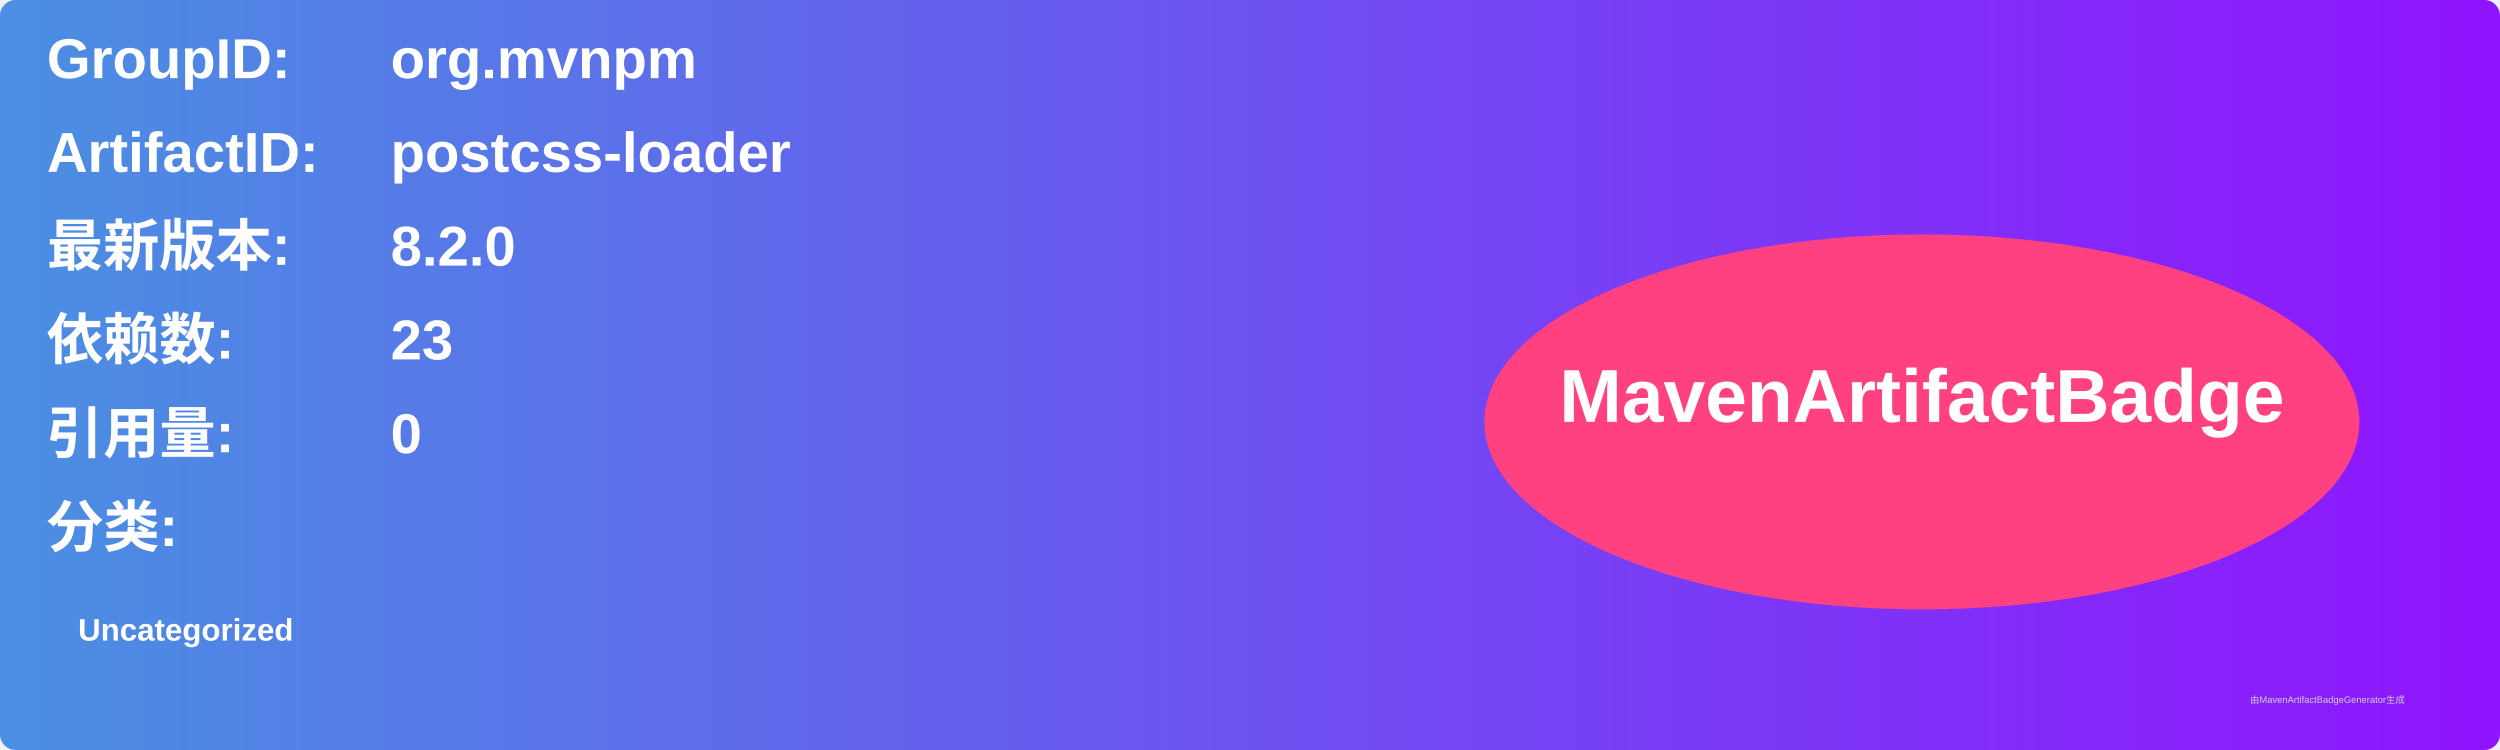
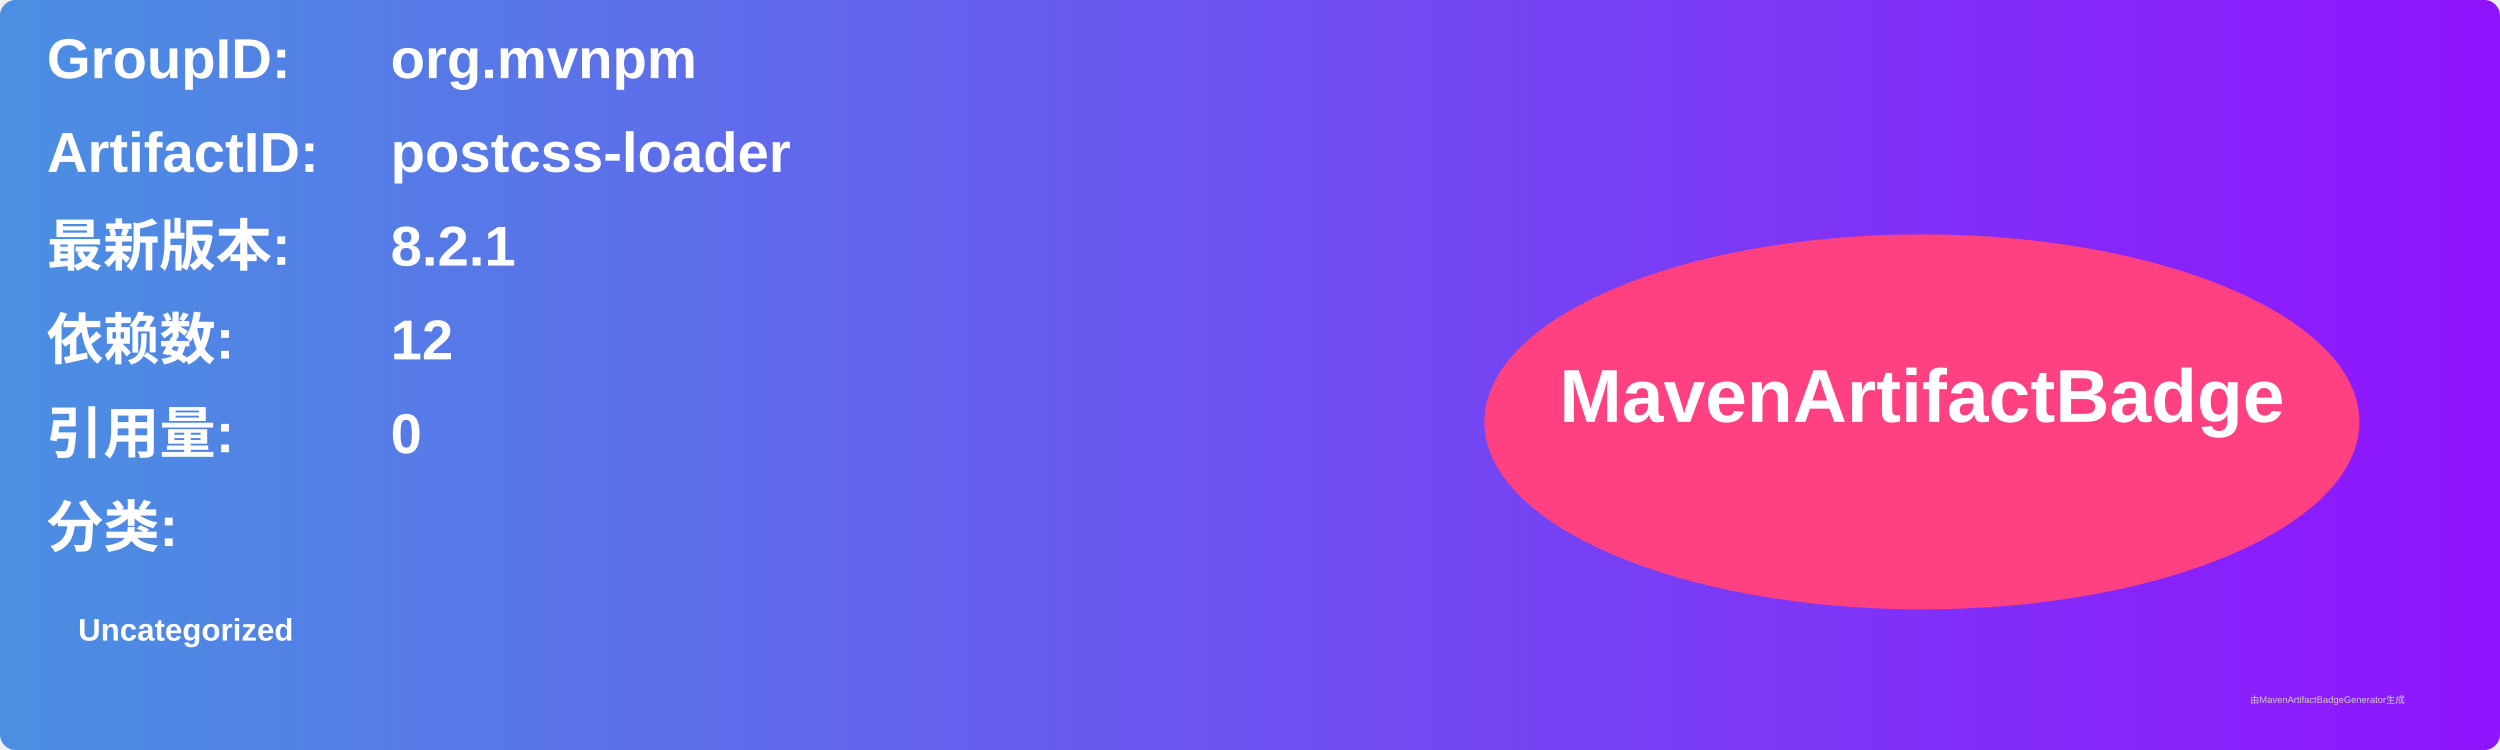
<svg xmlns="http://www.w3.org/2000/svg" width="800" height="240" viewBox="0 0 800 240">
  <linearGradient id="grad" x1="0%" y1="0%" x2="100%" y2="0%">
    <stop offset="0%" stop-color="#4a90e2" />
    <stop offset="100%" stop-color="#9013fe" />
  </linearGradient>
  <rect width="100%" height="100%" rx="5" ry="5" fill="url(#grad)" />
  <g transform="translate(15, 15)">
    <text x="0" y="10" font-family="Arial" font-size="18" fill="white" font-weight="bold" width="260">GroupID:</text>
    <text x="110" y="10" font-family="Arial" font-size="18" fill="white" font-weight="bold" width="460">org.mvnpm</text>
    <text x="0" y="40" font-family="Arial" font-size="18" fill="white" font-weight="bold" width="260">ArtifactID:</text>
    <text x="110" y="40" font-family="Arial" font-size="18" fill="white" font-weight="bold" width="460">postcss-loader</text>
    <text x="0" y="70" font-family="Arial" font-size="18" fill="white" font-weight="bold">最新版本:</text>
    <text x="110" y="70" font-family="Arial" font-size="18" fill="white" font-weight="bold">
-       <tspan font-weight="bold">8.2.0</tspan>
+       <tspan font-weight="bold">8.2.1</tspan>
    </text>
    <text x="0" y="100" font-family="Arial" font-size="18" fill="white" font-weight="bold">依赖数: </text>
    <text x="110" y="100" font-family="Arial" font-size="18" fill="white">
-       <tspan font-weight="bold">23</tspan>
+       <tspan font-weight="bold">12</tspan>
    </text>
    <text x="0" y="130" font-family="Arial" font-size="18" fill="white" font-weight="bold">引用量: </text>
    <text x="110" y="130" font-family="Arial" font-size="18" fill="white">
      <tspan font-weight="bold">0</tspan>
    </text>
    <text x="0" y="160" font-family="Arial" font-size="18" fill="white" font-weight="bold">分类:</text>
    <text x="10" y="190" font-family="Arial" font-size="10" fill="white">
      <tspan font-weight="bold">Uncategorized</tspan>
    </text>
    <ellipse cx="600" cy="120" rx="140" ry="60" fill="#ff4081" />
    <text x="600" y="120" text-anchor="middle" font-family="Arial" font-size="24" fill="white" font-weight="bold">MavenArtifactBadge</text>
  </g>
  <text x="720" y="225" font-family="Arial" font-size="3" fill="#d0d0d0">由MavenArtifactBadgeGenerator生成</text>
</svg>
